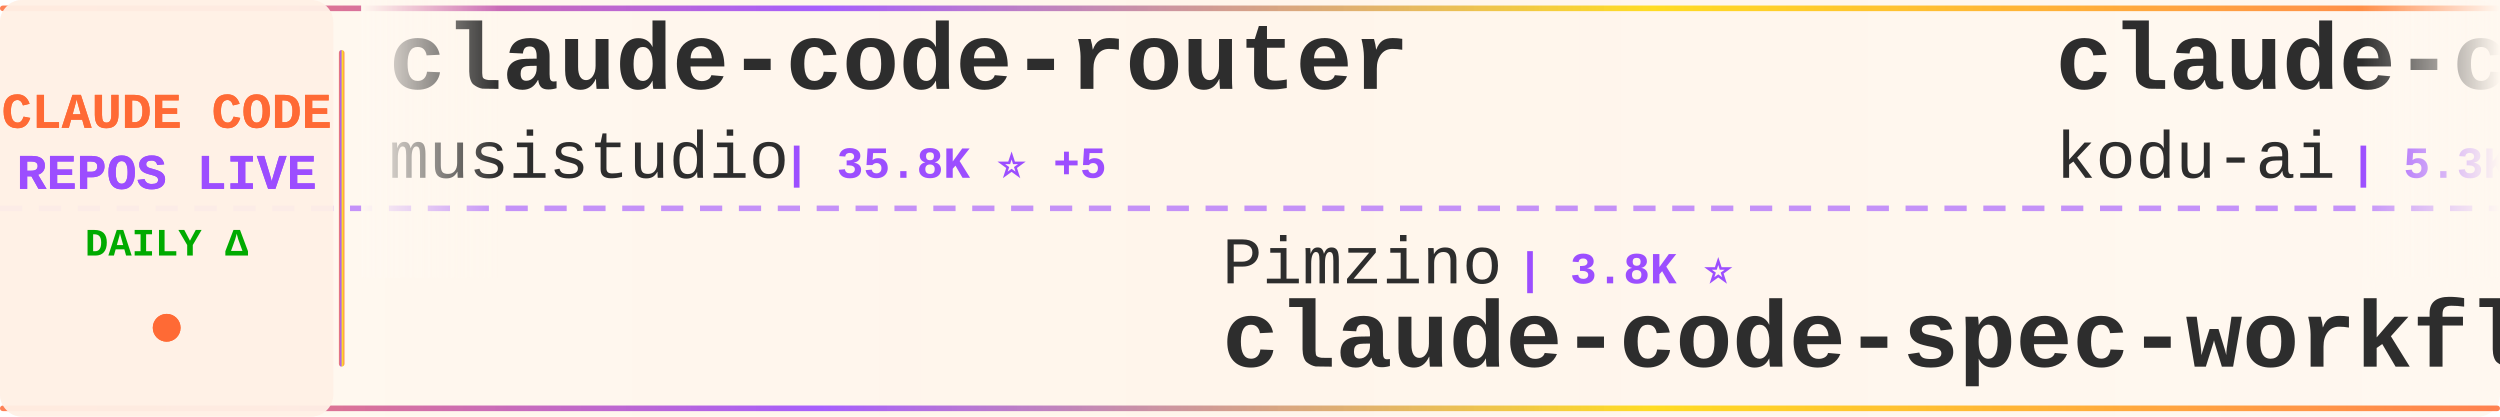
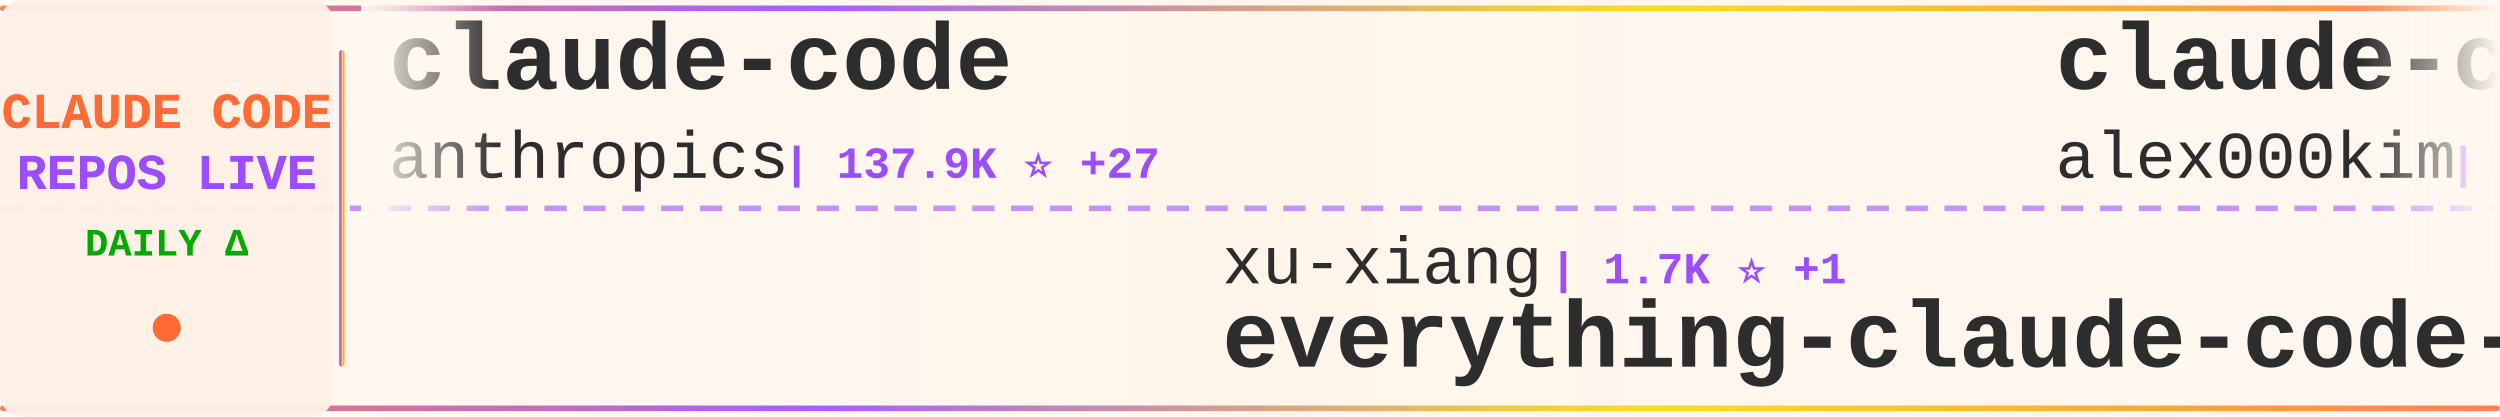
<svg xmlns="http://www.w3.org/2000/svg" width="900" height="150">
  <defs>
    <linearGradient id="tickerBg" x1="0%" y1="0%" x2="100%" y2="0%">
      <stop offset="0%" style="stop-color:#fff8f0;stop-opacity:0.98" />
      <stop offset="50%" style="stop-color:#fff5eb;stop-opacity:1" />
      <stop offset="100%" style="stop-color:#fff8f0;stop-opacity:0.98" />
    </linearGradient>
    <linearGradient id="borderGrad" x1="0%" y1="0%" x2="100%" y2="0%">
      <stop offset="0%" style="stop-color:#FF6B35;stop-opacity:0.85">
        <animate attributeName="stop-opacity" values="0.85;1;0.85" dur="2s" repeatCount="indefinite" />
      </stop>
      <stop offset="33%" style="stop-color:#9C4EFF;stop-opacity:0.9">
        <animate attributeName="stop-opacity" values="0.9;1;0.9" dur="2.2s" repeatCount="indefinite" />
      </stop>
      <stop offset="66%" style="stop-color:#FFD700;stop-opacity:0.85">
        <animate attributeName="stop-opacity" values="0.85;1;0.85" dur="1.8s" repeatCount="indefinite" />
      </stop>
      <stop offset="100%" style="stop-color:#FF6B35;stop-opacity:0.85">
        <animate attributeName="stop-opacity" values="0.85;1;0.85" dur="2s" repeatCount="indefinite" />
      </stop>
    </linearGradient>
    <filter id="textGlow">
      <feGaussianBlur stdDeviation="0.15" result="coloredBlur" />
      <feMerge>
        <feMergeNode in="coloredBlur" />
        <feMergeNode in="SourceGraphic" />
      </feMerge>
    </filter>
    <filter id="metricGlow">
      <feGaussianBlur stdDeviation="0.2" result="coloredBlur" />
      <feMerge>
        <feMergeNode in="coloredBlur" />
        <feMergeNode in="SourceGraphic" />
      </feMerge>
    </filter>
    <linearGradient id="leftFade" x1="0%" y1="0%" x2="100%" y2="0%">
      <stop offset="0%" style="stop-color:#fff8f0;stop-opacity:1" />
      <stop offset="100%" style="stop-color:#fff8f0;stop-opacity:0" />
    </linearGradient>
    <linearGradient id="rightFade" x1="0%" y1="0%" x2="100%" y2="0%">
      <stop offset="0%" style="stop-color:#fff8f0;stop-opacity:0" />
      <stop offset="100%" style="stop-color:#fff8f0;stop-opacity:1" />
    </linearGradient>
  </defs>
  <rect width="900" height="150" fill="url(#tickerBg)" rx="8" />
  <rect x="0" y="2" width="900" height="2" fill="url(#borderGrad)" rx="1" />
  <rect x="0" y="146" width="900" height="2" fill="url(#borderGrad)" rx="1" />
  <line x1="0" y1="75" x2="900" y2="75" stroke="#9C4EFF" stroke-width="2" stroke-dasharray="8 6" opacity="0.6" />
  <rect x="0" y="0" width="120" height="150" fill="#fff0e6" opacity="0.95" rx="8" />
  <text x="60" y="46" font-family="'Courier New', monospace" font-size="18" font-weight="bold" fill="#FF6B35" text-anchor="middle" filter="url(#textGlow)">
    CLAUDE CODE
  </text>
  <text x="60" y="68" font-family="'Courier New', monospace" font-size="18" font-weight="bold" fill="#9C4EFF" text-anchor="middle" filter="url(#textGlow)">
    REPOS LIVE
  </text>
  <text x="60" y="92" font-family="'Courier New', monospace" font-size="14" font-weight="bold" fill="#00aa00" text-anchor="middle">
    DAILY Δ
  </text>
  <circle cx="60" cy="118" r="5" fill="#FF6B35" filter="url(#metricGlow)">
    <animate attributeName="r" values="4;6;4" dur="1.5s" repeatCount="indefinite" />
    <animate attributeName="opacity" values="0.6;1;0.6" dur="1.5s" repeatCount="indefinite" />
  </circle>
  <rect x="122" y="18" width="2" height="114" fill="url(#borderGrad)" rx="1" />
  <clipPath id="tickerClip">
    <rect x="130" y="0" width="770" height="150" />
  </clipPath>
  <g clip-path="url(#tickerClip)">
    <g id="tickerItems">
      <animateTransform attributeName="transform" attributeType="XML" type="translate" from="0 0" to="-3000 0" dur="54s" repeatCount="indefinite" />
      <g transform="translate(0, 0)">
-         <text x="140" y="32" font-family="'Courier New', monospace" font-size="34" font-weight="bold" fill="#2d2d2d">claude-code-router</text>
-         <text x="140" y="64" font-family="'Courier New', monospace" font-size="24" font-weight="normal" fill="#2d2d2d" opacity="1.0">musistudio</text>
-         <text x="282" y="64" font-family="'Courier New', monospace" font-size="16" font-weight="bold" fill="#9C4EFF"> | 35.8K ⭐ +5</text>
+         <text x="140" y="32" font-family="'Courier New', monospace" font-size="34" font-weight="bold" fill="#2d2d2d">claude-code</text>
+         <text x="140" y="64" font-family="'Courier New', monospace" font-size="24" font-weight="normal" fill="#2d2d2d" opacity="1.0">anthropics</text>
+         <text x="282" y="64" font-family="'Courier New', monospace" font-size="16" font-weight="bold" fill="#9C4EFF"> | 137.9K ⭐ +27</text>
      </g>
      <g transform="translate(300, 0)">
-         <text x="140" y="102" font-family="'Courier New', monospace" font-size="24" font-weight="normal" fill="#2d2d2d" opacity="1.0">Pimzino</text>
-         <text x="246" y="102" font-family="'Courier New', monospace" font-size="16" font-weight="bold" fill="#9C4EFF"> | 3.8K ⭐</text>
-         <text x="140" y="132" font-family="'Courier New', monospace" font-size="34" font-weight="bold" fill="#2d2d2d">claude-code-spec-workflo...</text>
+         <text x="140" y="102" font-family="'Courier New', monospace" font-size="24" font-weight="normal" fill="#2d2d2d" opacity="1.0">xu-xiang</text>
+         <text x="258" y="102" font-family="'Courier New', monospace" font-size="16" font-weight="bold" fill="#9C4EFF"> | 1.7K ⭐ +1</text>
+         <text x="140" y="132" font-family="'Courier New', monospace" font-size="34" font-weight="bold" fill="#2d2d2d">everything-claude-code-z...</text>
      </g>
      <g transform="translate(600, 0)">
-         <text x="140" y="32" font-family="'Courier New', monospace" font-size="34" font-weight="bold" fill="#2d2d2d">claude-coder</text>
-         <text x="140" y="64" font-family="'Courier New', monospace" font-size="24" font-weight="normal" fill="#2d2d2d" opacity="1.0">kodu-ai</text>
-         <text x="246" y="64" font-family="'Courier New', monospace" font-size="16" font-weight="bold" fill="#9C4EFF"> | 5.3K ⭐</text>
+         <text x="140" y="32" font-family="'Courier New', monospace" font-size="34" font-weight="bold" fill="#2d2d2d">claude-code</text>
+         <text x="140" y="64" font-family="'Courier New', monospace" font-size="24" font-weight="normal" fill="#2d2d2d" opacity="1.0">alex000kim</text>
+         <text x="282" y="64" font-family="'Courier New', monospace" font-size="16" font-weight="bold" fill="#9C4EFF"> | 231 ⭐</text>
      </g>
      <g transform="translate(900, 0)">
-         <text x="140" y="102" font-family="'Courier New', monospace" font-size="24" font-weight="normal" fill="#2d2d2d" opacity="1.0">Cranot</text>
-         <text x="234" y="102" font-family="'Courier New', monospace" font-size="16" font-weight="bold" fill="#9C4EFF"> | 2.8K ⭐</text>
-         <text x="140" y="132" font-family="'Courier New', monospace" font-size="34" font-weight="bold" fill="#2d2d2d">claude-code-guide</text>
+         <text x="140" y="102" font-family="'Courier New', monospace" font-size="24" font-weight="normal" fill="#2d2d2d" opacity="1.0">anthropics</text>
+         <text x="282" y="102" font-family="'Courier New', monospace" font-size="16" font-weight="bold" fill="#9C4EFF"> | 906 ⭐</text>
+         <text x="140" y="132" font-family="'Courier New', monospace" font-size="34" font-weight="bold" fill="#2d2d2d">claude-code-base-action</text>
      </g>
      <g transform="translate(1200, 0)">
-         <text x="140" y="32" font-family="'Courier New', monospace" font-size="34" font-weight="bold" fill="#2d2d2d">claude-code-source-code-...</text>
-         <text x="140" y="64" font-family="'Courier New', monospace" font-size="24" font-weight="normal" fill="#2d2d2d" opacity="1.0">ghuntley</text>
-         <text x="258" y="64" font-family="'Courier New', monospace" font-size="16" font-weight="bold" fill="#9C4EFF"> | 987 ⭐</text>
+         <text x="140" y="32" font-family="'Courier New', monospace" font-size="34" font-weight="bold" fill="#2d2d2d">Claude-Code</text>
+         <text x="140" y="64" font-family="'Courier New', monospace" font-size="24" font-weight="normal" fill="#2d2d2d" opacity="1.0">OrcaWhisper</text>
+         <text x="294" y="64" font-family="'Courier New', monospace" font-size="16" font-weight="bold" fill="#9C4EFF"> | 84 ⭐</text>
      </g>
      <g transform="translate(1500, 0)">
-         <text x="140" y="102" font-family="'Courier New', monospace" font-size="24" font-weight="normal" fill="#2d2d2d" opacity="1.0">pedrohcgs</text>
-         <text x="270" y="102" font-family="'Courier New', monospace" font-size="16" font-weight="bold" fill="#9C4EFF"> | 1.4K ⭐</text>
-         <text x="140" y="132" font-family="'Courier New', monospace" font-size="34" font-weight="bold" fill="#2d2d2d">claude-code-my-workflow</text>
+         <text x="140" y="102" font-family="'Courier New', monospace" font-size="24" font-weight="normal" fill="#2d2d2d" opacity="1.0">mehmoodosman</text>
+         <text x="306" y="102" font-family="'Courier New', monospace" font-size="16" font-weight="bold" fill="#9C4EFF"> | 170 ⭐</text>
+         <text x="140" y="132" font-family="'Courier New', monospace" font-size="34" font-weight="bold" fill="#2d2d2d">claude-code</text>
      </g>
      <g transform="translate(1800, 0)">
-         <text x="140" y="32" font-family="'Courier New', monospace" font-size="34" font-weight="bold" fill="#2d2d2d">pi-vs-claude-code</text>
-         <text x="140" y="64" font-family="'Courier New', monospace" font-size="24" font-weight="normal" fill="#2d2d2d" opacity="1.0">disler</text>
-         <text x="234" y="64" font-family="'Courier New', monospace" font-size="16" font-weight="bold" fill="#9C4EFF"> | 1.5K ⭐ +1</text>
+         <text x="140" y="32" font-family="'Courier New', monospace" font-size="34" font-weight="bold" fill="#2d2d2d">claude-code</text>
+         <text x="140" y="64" font-family="'Courier New', monospace" font-size="24" font-weight="normal" fill="#2d2d2d" opacity="1.0">Onewon</text>
+         <text x="234" y="64" font-family="'Courier New', monospace" font-size="16" font-weight="bold" fill="#9C4EFF"> | 181 ⭐</text>
      </g>
      <g transform="translate(2100, 0)">
-         <text x="140" y="102" font-family="'Courier New', monospace" font-size="24" font-weight="normal" fill="#2d2d2d" opacity="1.0">anthropics</text>
-         <text x="282" y="102" font-family="'Courier New', monospace" font-size="16" font-weight="bold" fill="#9C4EFF"> | 161.1K ⭐ +32</text>
-         <text x="140" y="132" font-family="'Courier New', monospace" font-size="34" font-weight="bold" fill="#2d2d2d">skills</text>
+         <text x="140" y="102" font-family="'Courier New', monospace" font-size="24" font-weight="normal" fill="#2d2d2d" opacity="1.0">jeremylongshore</text>
+         <text x="342" y="102" font-family="'Courier New', monospace" font-size="16" font-weight="bold" fill="#9C4EFF"> | 2.5K ⭐</text>
+         <text x="140" y="132" font-family="'Courier New', monospace" font-size="34" font-weight="bold" fill="#2d2d2d">claude-code-plugins-plus...</text>
      </g>
      <g transform="translate(2400, 0)">
-         <text x="140" y="32" font-family="'Courier New', monospace" font-size="34" font-weight="bold" fill="#2d2d2d">my-claude-code-setup</text>
-         <text x="140" y="64" font-family="'Courier New', monospace" font-size="24" font-weight="normal" fill="#2d2d2d" opacity="1.0">centminmod</text>
-         <text x="282" y="64" font-family="'Courier New', monospace" font-size="16" font-weight="bold" fill="#9C4EFF"> | 2.5K ⭐</text>
+         <text x="140" y="32" font-family="'Courier New', monospace" font-size="34" font-weight="bold" fill="#2d2d2d">claude-code</text>
+         <text x="140" y="64" font-family="'Courier New', monospace" font-size="24" font-weight="normal" fill="#2d2d2d" opacity="1.0">isboyjc</text>
+         <text x="246" y="64" font-family="'Courier New', monospace" font-size="16" font-weight="bold" fill="#9C4EFF"> | 162 ⭐</text>
      </g>
      <g transform="translate(2700, 0)">
-         <text x="140" y="102" font-family="'Courier New', monospace" font-size="24" font-weight="normal" fill="#2d2d2d" opacity="1.0">Chachamaru127</text>
-         <text x="318" y="102" font-family="'Courier New', monospace" font-size="16" font-weight="bold" fill="#9C4EFF"> | 3.0K ⭐</text>
-         <text x="140" y="132" font-family="'Courier New', monospace" font-size="34" font-weight="bold" fill="#2d2d2d">claude-code-harness</text>
+         <text x="140" y="102" font-family="'Courier New', monospace" font-size="24" font-weight="normal" fill="#2d2d2d" opacity="1.0">lorryjovens-hub</text>
+         <text x="342" y="102" font-family="'Courier New', monospace" font-size="16" font-weight="bold" fill="#9C4EFF"> | 1.7K ⭐ +2</text>
+         <text x="140" y="132" font-family="'Courier New', monospace" font-size="34" font-weight="bold" fill="#2d2d2d">claude-code-rust</text>
      </g>
      <g transform="translate(3000, 0)">
-         <text x="140" y="32" font-family="'Courier New', monospace" font-size="34" font-weight="bold" fill="#2d2d2d">claude-code-router</text>
-         <text x="140" y="64" font-family="'Courier New', monospace" font-size="24" font-weight="normal" fill="#2d2d2d" opacity="1.0">musistudio</text>
-         <text x="282" y="64" font-family="'Courier New', monospace" font-size="16" font-weight="bold" fill="#9C4EFF"> | 35.8K ⭐ +5</text>
+         <text x="140" y="32" font-family="'Courier New', monospace" font-size="34" font-weight="bold" fill="#2d2d2d">claude-code</text>
+         <text x="140" y="64" font-family="'Courier New', monospace" font-size="24" font-weight="normal" fill="#2d2d2d" opacity="1.0">anthropics</text>
+         <text x="282" y="64" font-family="'Courier New', monospace" font-size="16" font-weight="bold" fill="#9C4EFF"> | 137.9K ⭐ +27</text>
      </g>
      <g transform="translate(3300, 0)">
-         <text x="140" y="102" font-family="'Courier New', monospace" font-size="24" font-weight="normal" fill="#2d2d2d" opacity="1.0">Pimzino</text>
-         <text x="246" y="102" font-family="'Courier New', monospace" font-size="16" font-weight="bold" fill="#9C4EFF"> | 3.8K ⭐</text>
-         <text x="140" y="132" font-family="'Courier New', monospace" font-size="34" font-weight="bold" fill="#2d2d2d">claude-code-spec-workflo...</text>
+         <text x="140" y="102" font-family="'Courier New', monospace" font-size="24" font-weight="normal" fill="#2d2d2d" opacity="1.0">xu-xiang</text>
+         <text x="258" y="102" font-family="'Courier New', monospace" font-size="16" font-weight="bold" fill="#9C4EFF"> | 1.7K ⭐ +1</text>
+         <text x="140" y="132" font-family="'Courier New', monospace" font-size="34" font-weight="bold" fill="#2d2d2d">everything-claude-code-z...</text>
      </g>
      <g transform="translate(3600, 0)">
-         <text x="140" y="32" font-family="'Courier New', monospace" font-size="34" font-weight="bold" fill="#2d2d2d">claude-coder</text>
-         <text x="140" y="64" font-family="'Courier New', monospace" font-size="24" font-weight="normal" fill="#2d2d2d" opacity="1.0">kodu-ai</text>
-         <text x="246" y="64" font-family="'Courier New', monospace" font-size="16" font-weight="bold" fill="#9C4EFF"> | 5.3K ⭐</text>
+         <text x="140" y="32" font-family="'Courier New', monospace" font-size="34" font-weight="bold" fill="#2d2d2d">claude-code</text>
+         <text x="140" y="64" font-family="'Courier New', monospace" font-size="24" font-weight="normal" fill="#2d2d2d" opacity="1.0">alex000kim</text>
+         <text x="282" y="64" font-family="'Courier New', monospace" font-size="16" font-weight="bold" fill="#9C4EFF"> | 231 ⭐</text>
      </g>
      <g transform="translate(3900, 0)">
-         <text x="140" y="102" font-family="'Courier New', monospace" font-size="24" font-weight="normal" fill="#2d2d2d" opacity="1.0">Cranot</text>
-         <text x="234" y="102" font-family="'Courier New', monospace" font-size="16" font-weight="bold" fill="#9C4EFF"> | 2.8K ⭐</text>
-         <text x="140" y="132" font-family="'Courier New', monospace" font-size="34" font-weight="bold" fill="#2d2d2d">claude-code-guide</text>
+         <text x="140" y="102" font-family="'Courier New', monospace" font-size="24" font-weight="normal" fill="#2d2d2d" opacity="1.0">anthropics</text>
+         <text x="282" y="102" font-family="'Courier New', monospace" font-size="16" font-weight="bold" fill="#9C4EFF"> | 906 ⭐</text>
+         <text x="140" y="132" font-family="'Courier New', monospace" font-size="34" font-weight="bold" fill="#2d2d2d">claude-code-base-action</text>
      </g>
    </g>
  </g>
  <rect x="130" y="0" width="50" height="100" fill="url(#leftFade)" />
  <rect x="850" y="0" width="50" height="100" fill="url(#rightFade)" />
</svg>
